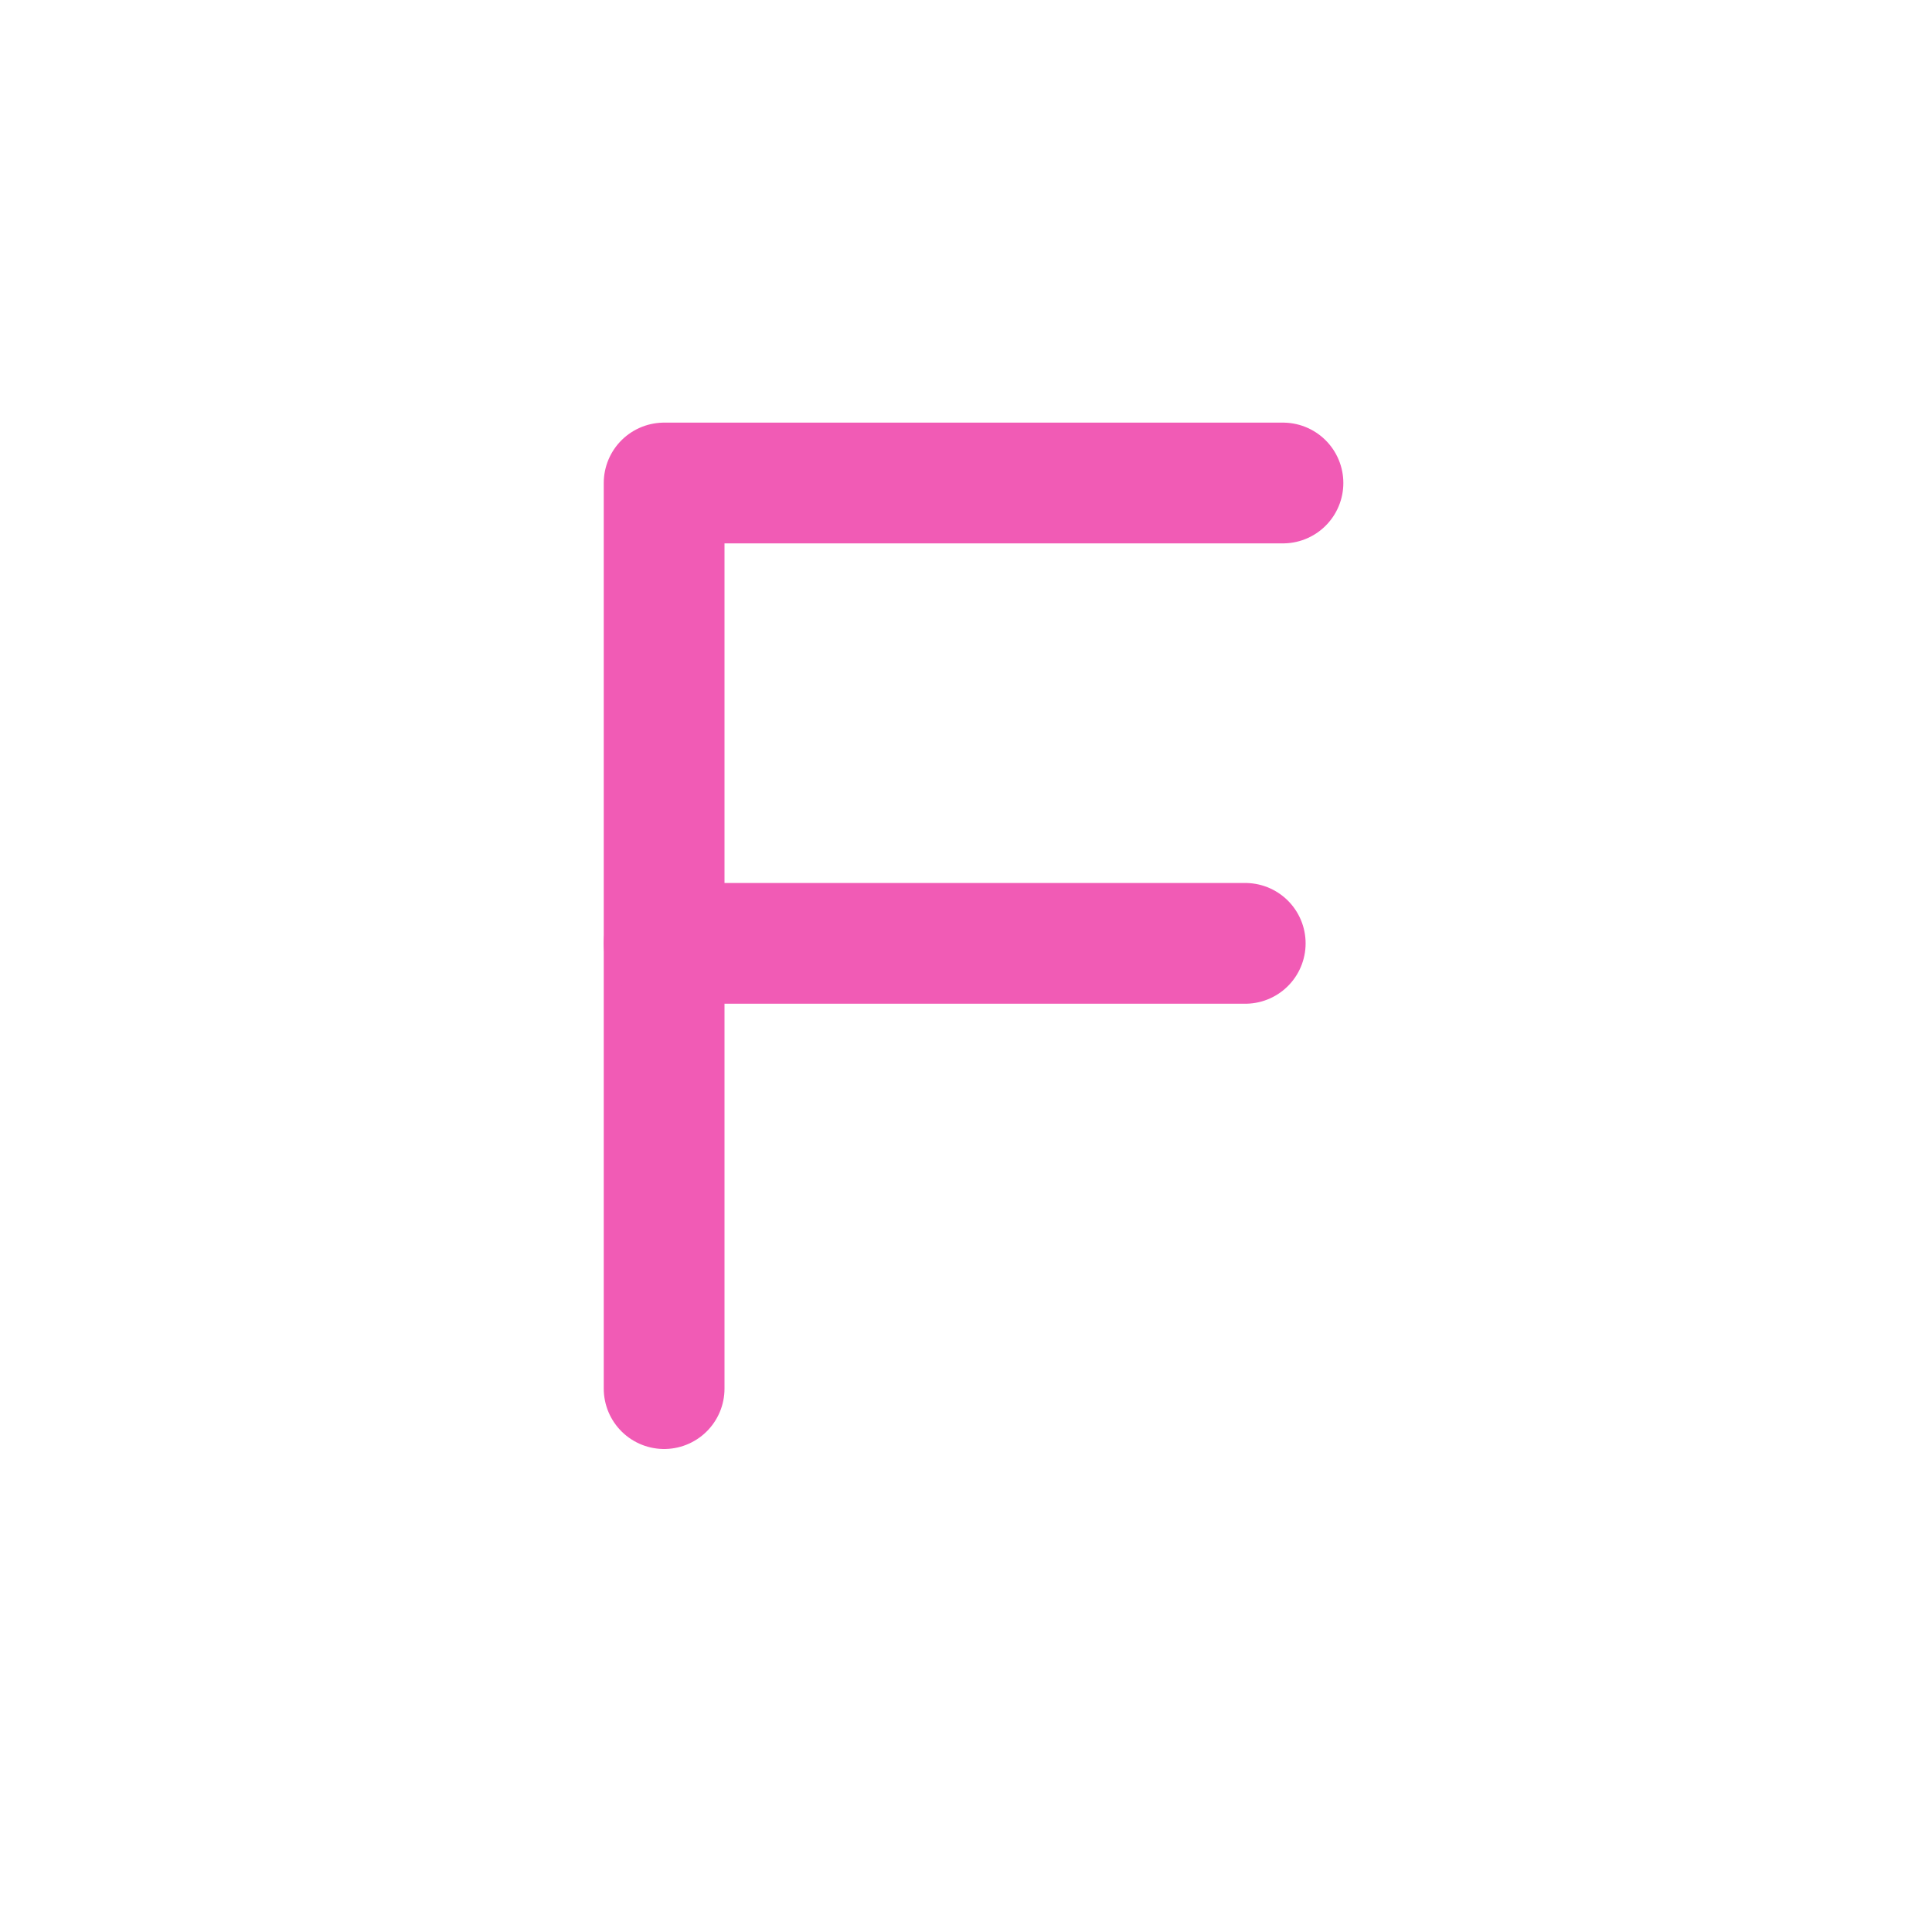
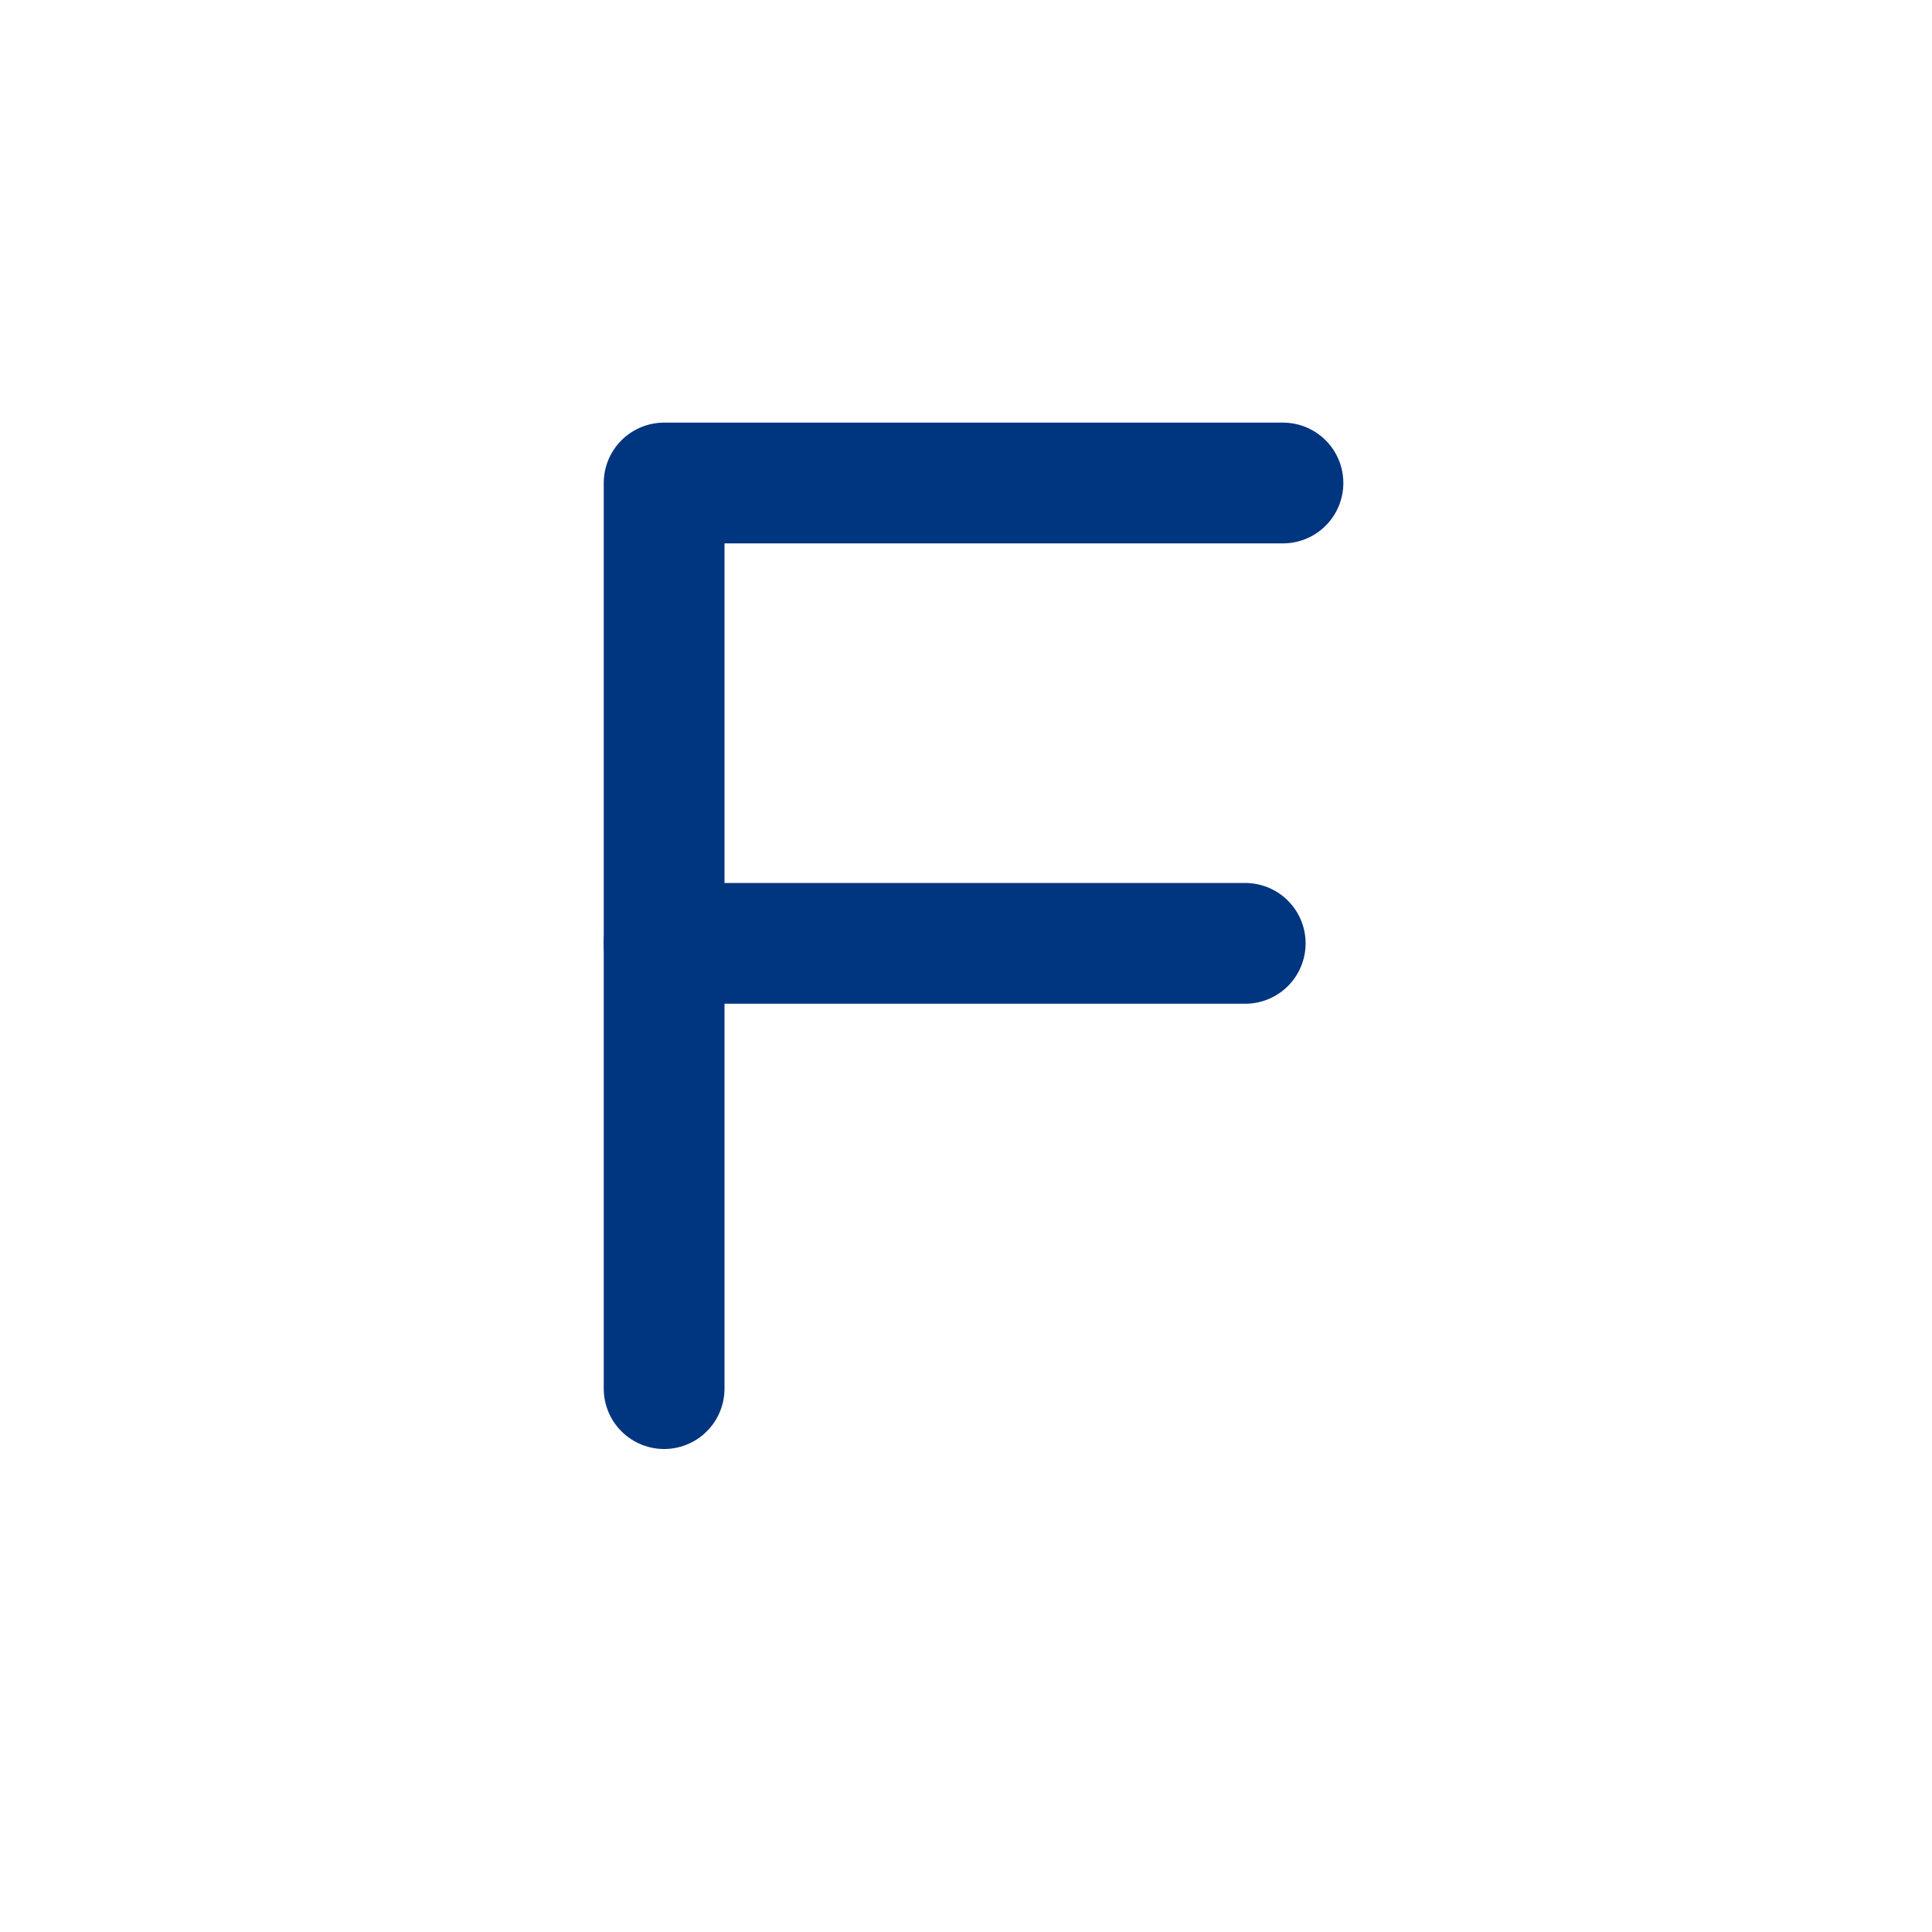
<svg xmlns="http://www.w3.org/2000/svg" viewBox="0 0 512 512" width="512" height="512">
-   <path d="M 176 368 L 176 128 L 340 128" fill="none" stroke="#F15BB5" stroke-width="32.0" stroke-linecap="round" stroke-linejoin="round" />
-   <path d="M 176 250 L 330 250" fill="none" stroke="#F15BB5" stroke-width="32.0" stroke-linecap="round" stroke-linejoin="round" />
+   <path d="M 176 368 L 176 128 L 340 128" fill="none" stroke="#003580" stroke-width="32.0" stroke-linecap="round" stroke-linejoin="round" />
+   <path d="M 176 250 L 330 250" fill="none" stroke="#003580" stroke-width="32.0" stroke-linecap="round" stroke-linejoin="round" />
</svg>
